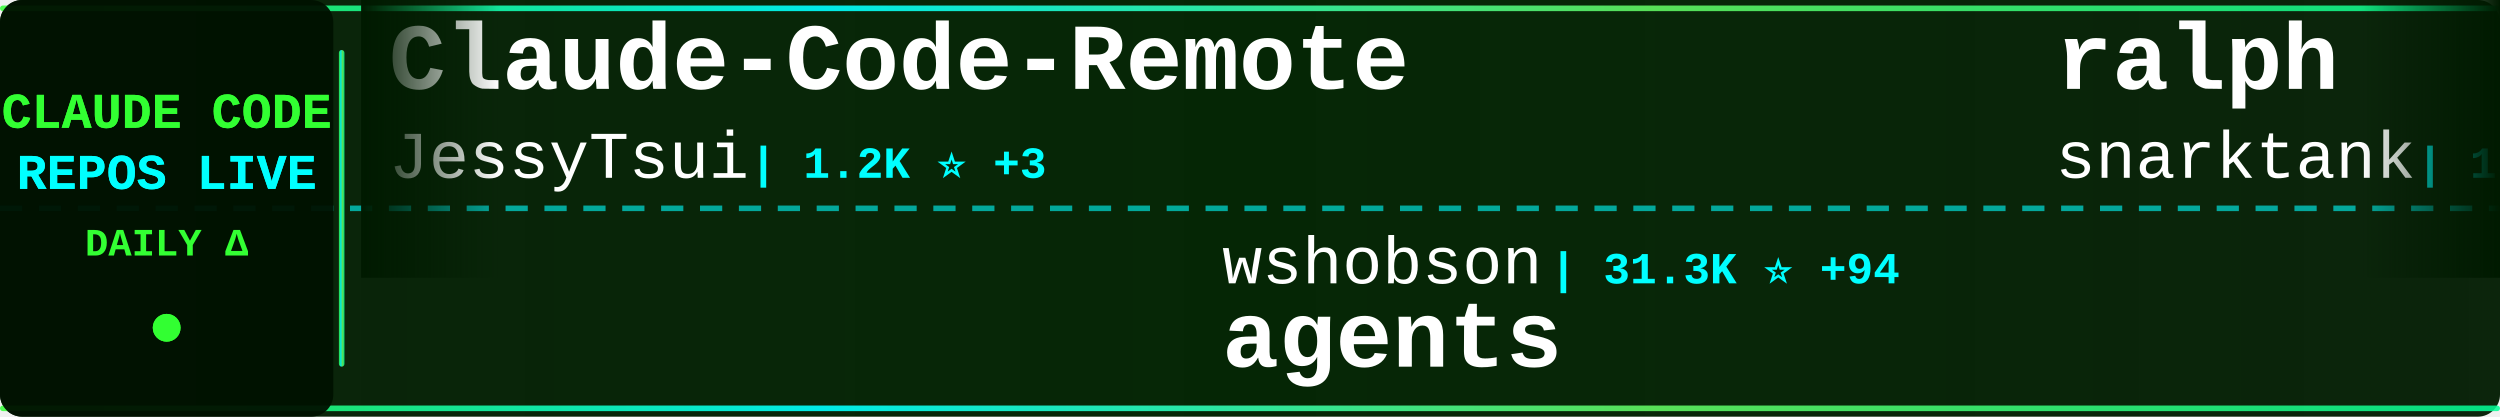
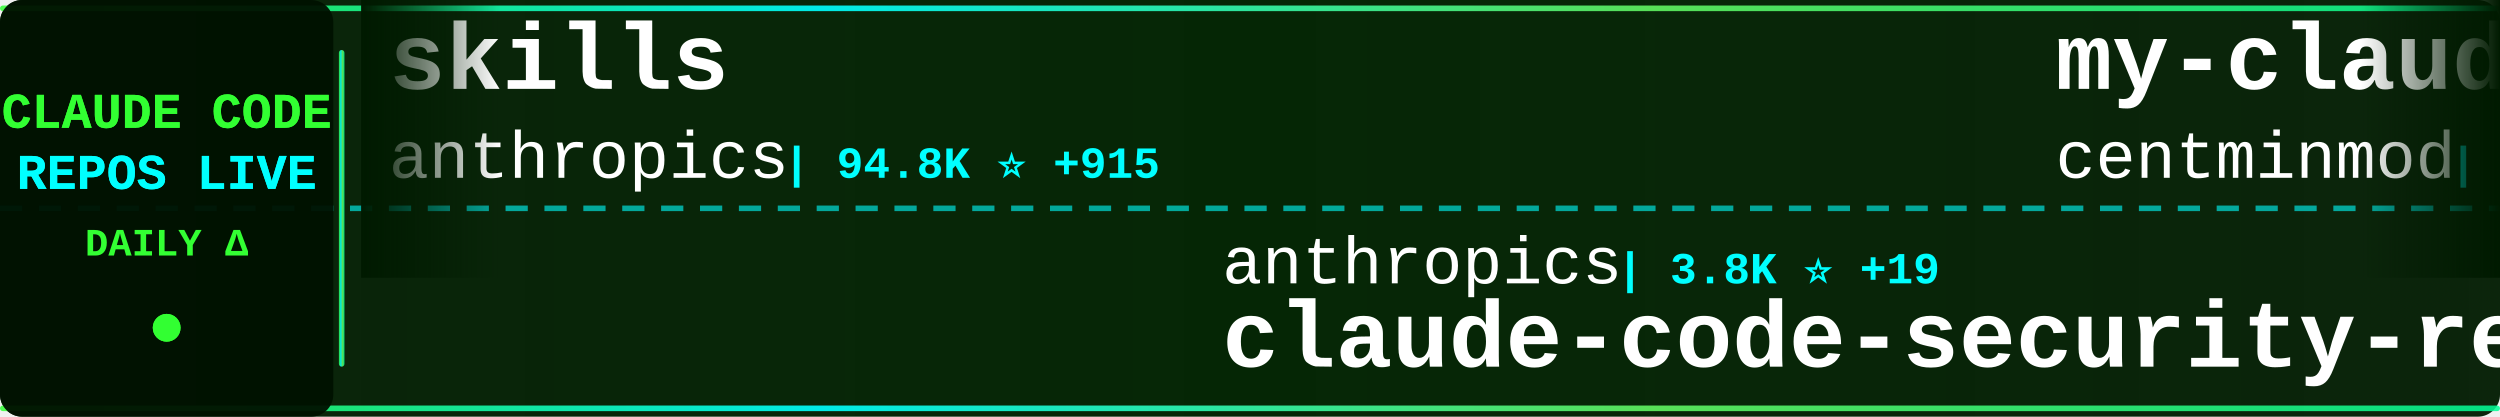
<svg xmlns="http://www.w3.org/2000/svg" width="900" height="150">
  <defs>
    <linearGradient id="tickerBg" x1="0%" y1="0%" x2="100%" y2="0%">
      <stop offset="0%" style="stop-color:#001a00;stop-opacity:0.95" />
      <stop offset="50%" style="stop-color:#002200;stop-opacity:0.98" />
      <stop offset="100%" style="stop-color:#001a00;stop-opacity:0.95" />
    </linearGradient>
    <linearGradient id="borderGrad" x1="0%" y1="0%" x2="100%" y2="0%">
      <stop offset="0%" style="stop-color:#33ff33;stop-opacity:0.85">
        <animate attributeName="stop-opacity" values="0.85;1;0.85" dur="2s" repeatCount="indefinite" />
      </stop>
      <stop offset="33%" style="stop-color:#00ffff;stop-opacity:0.9">
        <animate attributeName="stop-opacity" values="0.9;1;0.9" dur="2.2s" repeatCount="indefinite" />
      </stop>
      <stop offset="66%" style="stop-color:#66ff66;stop-opacity:0.85">
        <animate attributeName="stop-opacity" values="0.85;1;0.85" dur="1.8s" repeatCount="indefinite" />
      </stop>
      <stop offset="100%" style="stop-color:#00ff99;stop-opacity:0.85">
        <animate attributeName="stop-opacity" values="0.85;1;0.85" dur="2s" repeatCount="indefinite" />
      </stop>
    </linearGradient>
    <filter id="textGlow">
      <feGaussianBlur stdDeviation="0.1" result="coloredBlur" />
      <feMerge>
        <feMergeNode in="coloredBlur" />
        <feMergeNode in="SourceGraphic" />
      </feMerge>
    </filter>
    <filter id="metricGlow">
      <feGaussianBlur stdDeviation="0.2" result="coloredBlur" />
      <feMerge>
        <feMergeNode in="coloredBlur" />
        <feMergeNode in="SourceGraphic" />
      </feMerge>
    </filter>
    <linearGradient id="leftFade" x1="0%" y1="0%" x2="100%" y2="0%">
      <stop offset="0%" style="stop-color:#001a00;stop-opacity:1" />
      <stop offset="100%" style="stop-color:#001a00;stop-opacity:0" />
    </linearGradient>
    <linearGradient id="rightFade" x1="0%" y1="0%" x2="100%" y2="0%">
      <stop offset="0%" style="stop-color:#001a00;stop-opacity:0" />
      <stop offset="100%" style="stop-color:#001a00;stop-opacity:1" />
    </linearGradient>
  </defs>
  <rect width="900" height="150" fill="url(#tickerBg)" rx="8" />
  <rect x="0" y="2" width="900" height="2" fill="url(#borderGrad)" rx="1" />
  <rect x="0" y="146" width="900" height="2" fill="url(#borderGrad)" rx="1" />
  <line x1="0" y1="75" x2="900" y2="75" stroke="#00ffff" stroke-width="2" stroke-dasharray="8 6" opacity="0.6" />
  <rect x="0" y="0" width="120" height="150" fill="#001100" opacity="0.95" rx="8" />
  <text x="60" y="46" font-family="'Courier New', monospace" font-size="18" font-weight="bold" fill="#33ff33" text-anchor="middle" filter="url(#textGlow)">
    CLAUDE CODE
  </text>
  <text x="60" y="68" font-family="'Courier New', monospace" font-size="18" font-weight="bold" fill="#00ffff" text-anchor="middle" filter="url(#textGlow)">
    REPOS LIVE
  </text>
  <text x="60" y="92" font-family="'Courier New', monospace" font-size="14" font-weight="bold" fill="#33ff33" text-anchor="middle">
    DAILY Δ
  </text>
  <circle cx="60" cy="118" r="5" fill="#33ff33" filter="url(#metricGlow)">
    <animate attributeName="r" values="4;6;4" dur="1.5s" repeatCount="indefinite" />
    <animate attributeName="opacity" values="0.6;1;0.6" dur="1.5s" repeatCount="indefinite" />
  </circle>
  <rect x="122" y="18" width="2" height="114" fill="url(#borderGrad)" rx="1" />
  <clipPath id="tickerClip">
    <rect x="130" y="0" width="770" height="150" />
  </clipPath>
  <g clip-path="url(#tickerClip)">
    <g id="tickerItems">
      <animateTransform attributeName="transform" attributeType="XML" type="translate" from="0 0" to="-3000 0" dur="54s" repeatCount="indefinite" />
      <g transform="translate(0, 0)">
-         <text x="140" y="32" font-family="'Courier New', monospace" font-size="34" font-weight="bold" fill="#ffffff">Claude-Code-Remote</text>
-         <text x="140" y="64" font-family="'Courier New', monospace" font-size="24" font-weight="normal" fill="#ffffff" opacity="1.0">JessyTsui</text>
-         <text x="270" y="64" font-family="'Courier New', monospace" font-size="16" font-weight="bold" fill="#00ffff"> | 1.2K ⭐ +3</text>
+         <text x="140" y="32" font-family="'Courier New', monospace" font-size="34" font-weight="bold" fill="#ffffff">skills</text>
+         <text x="140" y="64" font-family="'Courier New', monospace" font-size="24" font-weight="normal" fill="#ffffff" opacity="1.0">anthropics</text>
+         <text x="282" y="64" font-family="'Courier New', monospace" font-size="16" font-weight="bold" fill="#00ffff"> | 94.8K ⭐ +915</text>
      </g>
      <g transform="translate(300, 0)">
-         <text x="140" y="102" font-family="'Courier New', monospace" font-size="24" font-weight="normal" fill="#ffffff" opacity="1.0">wshobson</text>
-         <text x="258" y="102" font-family="'Courier New', monospace" font-size="16" font-weight="bold" fill="#00ffff"> | 31.3K ⭐ +94</text>
-         <text x="140" y="132" font-family="'Courier New', monospace" font-size="34" font-weight="bold" fill="#ffffff">agents</text>
+         <text x="140" y="102" font-family="'Courier New', monospace" font-size="24" font-weight="normal" fill="#ffffff" opacity="1.0">anthropics</text>
+         <text x="282" y="102" font-family="'Courier New', monospace" font-size="16" font-weight="bold" fill="#00ffff"> | 3.8K ⭐ +19</text>
+         <text x="140" y="132" font-family="'Courier New', monospace" font-size="34" font-weight="bold" fill="#ffffff">claude-code-security-rev...</text>
      </g>
      <g transform="translate(600, 0)">
-         <text x="140" y="32" font-family="'Courier New', monospace" font-size="34" font-weight="bold" fill="#ffffff">ralph</text>
-         <text x="140" y="64" font-family="'Courier New', monospace" font-size="24" font-weight="normal" fill="#ffffff" opacity="1.0">snarktank</text>
-         <text x="270" y="64" font-family="'Courier New', monospace" font-size="16" font-weight="bold" fill="#00ffff"> | 13.0K ⭐ +68</text>
+         <text x="140" y="32" font-family="'Courier New', monospace" font-size="34" font-weight="bold" fill="#ffffff">my-claude-code-setup</text>
+         <text x="140" y="64" font-family="'Courier New', monospace" font-size="24" font-weight="normal" fill="#ffffff" opacity="1.0">centminmod</text>
+         <text x="282" y="64" font-family="'Courier New', monospace" font-size="16" font-weight="bold" fill="#00ffff"> | 2.0K ⭐ +63</text>
      </g>
      <g transform="translate(900, 0)">
-         <text x="140" y="102" font-family="'Courier New', monospace" font-size="24" font-weight="normal" fill="#ffffff" opacity="1.0">zhukunpenglinyutong</text>
-         <text x="390" y="102" font-family="'Courier New', monospace" font-size="16" font-weight="bold" fill="#00ffff"> | 1.8K ⭐ +65</text>
-         <text x="140" y="132" font-family="'Courier New', monospace" font-size="34" font-weight="bold" fill="#ffffff">idea-claude-code-gui</text>
+         <text x="140" y="102" font-family="'Courier New', monospace" font-size="24" font-weight="normal" fill="#ffffff" opacity="1.0">lyconear</text>
+         <text x="258" y="102" font-family="'Courier New', monospace" font-size="16" font-weight="bold" fill="#00ffff"> | 4 ⭐</text>
+         <text x="140" y="132" font-family="'Courier New', monospace" font-size="34" font-weight="bold" fill="#ffffff">Claude-Code</text>
      </g>
      <g transform="translate(1200, 0)">
-         <text x="140" y="32" font-family="'Courier New', monospace" font-size="34" font-weight="bold" fill="#ffffff">claude-code-subagents</text>
-         <text x="140" y="64" font-family="'Courier New', monospace" font-size="24" font-weight="normal" fill="#ffffff" opacity="1.0">0xfurai</text>
-         <text x="246" y="64" font-family="'Courier New', monospace" font-size="16" font-weight="bold" fill="#00ffff"> | 775 ⭐</text>
+         <text x="140" y="32" font-family="'Courier New', monospace" font-size="34" font-weight="bold" fill="#ffffff">awesome-claude-code-tool...</text>
+         <text x="140" y="64" font-family="'Courier New', monospace" font-size="24" font-weight="normal" fill="#ffffff" opacity="1.0">rohitg00</text>
+         <text x="258" y="64" font-family="'Courier New', monospace" font-size="16" font-weight="bold" fill="#00ffff"> | 821 ⭐ +14</text>
      </g>
      <g transform="translate(1500, 0)">
-         <text x="140" y="102" font-family="'Courier New', monospace" font-size="24" font-weight="normal" fill="#ffffff" opacity="1.0">eyaltoledano</text>
-         <text x="306" y="102" font-family="'Courier New', monospace" font-size="16" font-weight="bold" fill="#00ffff"> | 25.9K ⭐ +19</text>
-         <text x="140" y="132" font-family="'Courier New', monospace" font-size="34" font-weight="bold" fill="#ffffff">claude-task-master</text>
+         <text x="140" y="102" font-family="'Courier New', monospace" font-size="24" font-weight="normal" fill="#ffffff" opacity="1.0">kn1026</text>
+         <text x="234" y="102" font-family="'Courier New', monospace" font-size="16" font-weight="bold" fill="#00ffff"> | 705 ⭐</text>
+         <text x="140" y="132" font-family="'Courier New', monospace" font-size="34" font-weight="bold" fill="#ffffff">cc</text>
      </g>
      <g transform="translate(1800, 0)">
-         <text x="140" y="32" font-family="'Courier New', monospace" font-size="34" font-weight="bold" fill="#ffffff">awesome-claude-code-plug...</text>
-         <text x="140" y="64" font-family="'Courier New', monospace" font-size="24" font-weight="normal" fill="#ffffff" opacity="1.0">ccplugins</text>
-         <text x="270" y="64" font-family="'Courier New', monospace" font-size="16" font-weight="bold" fill="#00ffff"> | 625 ⭐ +1</text>
+         <text x="140" y="32" font-family="'Courier New', monospace" font-size="34" font-weight="bold" fill="#ffffff">claude-code-tresor</text>
+         <text x="140" y="64" font-family="'Courier New', monospace" font-size="24" font-weight="normal" fill="#ffffff" opacity="1.0">alirezarezvani</text>
+         <text x="330" y="64" font-family="'Courier New', monospace" font-size="16" font-weight="bold" fill="#00ffff"> | 621 ⭐ +3</text>
      </g>
      <g transform="translate(2100, 0)">
-         <text x="140" y="102" font-family="'Courier New', monospace" font-size="24" font-weight="normal" fill="#ffffff" opacity="1.0">affaan-m</text>
-         <text x="258" y="102" font-family="'Courier New', monospace" font-size="16" font-weight="bold" fill="#00ffff"> | 78.4K ⭐ +2.3K</text>
-         <text x="140" y="132" font-family="'Courier New', monospace" font-size="34" font-weight="bold" fill="#ffffff">everything-claude-code</text>
+         <text x="140" y="102" font-family="'Courier New', monospace" font-size="24" font-weight="normal" fill="#ffffff" opacity="1.0">catlog22</text>
+         <text x="258" y="102" font-family="'Courier New', monospace" font-size="16" font-weight="bold" fill="#00ffff"> | 1.5K ⭐ +2</text>
+         <text x="140" y="132" font-family="'Courier New', monospace" font-size="34" font-weight="bold" fill="#ffffff">Claude-Code-Workflow</text>
      </g>
      <g transform="translate(2400, 0)">
        <text x="140" y="32" font-family="'Courier New', monospace" font-size="34" font-weight="bold" fill="#ffffff">claude-code-plugins-plus...</text>
        <text x="140" y="64" font-family="'Courier New', monospace" font-size="24" font-weight="normal" fill="#ffffff" opacity="1.0">jeremylongshore</text>
        <text x="342" y="64" font-family="'Courier New', monospace" font-size="16" font-weight="bold" fill="#00ffff"> | 1.6K ⭐ +9</text>
      </g>
      <g transform="translate(2700, 0)">
-         <text x="140" y="102" font-family="'Courier New', monospace" font-size="24" font-weight="normal" fill="#ffffff" opacity="1.0">simonw</text>
-         <text x="234" y="102" font-family="'Courier New', monospace" font-size="16" font-weight="bold" fill="#00ffff"> | 1.1K ⭐ +2</text>
-         <text x="140" y="132" font-family="'Courier New', monospace" font-size="34" font-weight="bold" fill="#ffffff">claude-code-transcripts</text>
+         <text x="140" y="102" font-family="'Courier New', monospace" font-size="24" font-weight="normal" fill="#ffffff" opacity="1.0">anthropics</text>
+         <text x="282" y="102" font-family="'Courier New', monospace" font-size="16" font-weight="bold" fill="#00ffff"> | 5.5K ⭐ +40</text>
+         <text x="140" y="132" font-family="'Courier New', monospace" font-size="34" font-weight="bold" fill="#ffffff">claude-agent-sdk-python</text>
      </g>
      <g transform="translate(3000, 0)">
-         <text x="140" y="32" font-family="'Courier New', monospace" font-size="34" font-weight="bold" fill="#ffffff">Claude-Code-Remote</text>
-         <text x="140" y="64" font-family="'Courier New', monospace" font-size="24" font-weight="normal" fill="#ffffff" opacity="1.0">JessyTsui</text>
-         <text x="270" y="64" font-family="'Courier New', monospace" font-size="16" font-weight="bold" fill="#00ffff"> | 1.2K ⭐ +3</text>
+         <text x="140" y="32" font-family="'Courier New', monospace" font-size="34" font-weight="bold" fill="#ffffff">skills</text>
+         <text x="140" y="64" font-family="'Courier New', monospace" font-size="24" font-weight="normal" fill="#ffffff" opacity="1.0">anthropics</text>
+         <text x="282" y="64" font-family="'Courier New', monospace" font-size="16" font-weight="bold" fill="#00ffff"> | 94.8K ⭐ +915</text>
      </g>
      <g transform="translate(3300, 0)">
-         <text x="140" y="102" font-family="'Courier New', monospace" font-size="24" font-weight="normal" fill="#ffffff" opacity="1.0">wshobson</text>
-         <text x="258" y="102" font-family="'Courier New', monospace" font-size="16" font-weight="bold" fill="#00ffff"> | 31.3K ⭐ +94</text>
-         <text x="140" y="132" font-family="'Courier New', monospace" font-size="34" font-weight="bold" fill="#ffffff">agents</text>
+         <text x="140" y="102" font-family="'Courier New', monospace" font-size="24" font-weight="normal" fill="#ffffff" opacity="1.0">anthropics</text>
+         <text x="282" y="102" font-family="'Courier New', monospace" font-size="16" font-weight="bold" fill="#00ffff"> | 3.8K ⭐ +19</text>
+         <text x="140" y="132" font-family="'Courier New', monospace" font-size="34" font-weight="bold" fill="#ffffff">claude-code-security-rev...</text>
      </g>
      <g transform="translate(3600, 0)">
-         <text x="140" y="32" font-family="'Courier New', monospace" font-size="34" font-weight="bold" fill="#ffffff">ralph</text>
-         <text x="140" y="64" font-family="'Courier New', monospace" font-size="24" font-weight="normal" fill="#ffffff" opacity="1.0">snarktank</text>
-         <text x="270" y="64" font-family="'Courier New', monospace" font-size="16" font-weight="bold" fill="#00ffff"> | 13.0K ⭐ +68</text>
+         <text x="140" y="32" font-family="'Courier New', monospace" font-size="34" font-weight="bold" fill="#ffffff">my-claude-code-setup</text>
+         <text x="140" y="64" font-family="'Courier New', monospace" font-size="24" font-weight="normal" fill="#ffffff" opacity="1.0">centminmod</text>
+         <text x="282" y="64" font-family="'Courier New', monospace" font-size="16" font-weight="bold" fill="#00ffff"> | 2.0K ⭐ +63</text>
      </g>
      <g transform="translate(3900, 0)">
-         <text x="140" y="102" font-family="'Courier New', monospace" font-size="24" font-weight="normal" fill="#ffffff" opacity="1.0">zhukunpenglinyutong</text>
-         <text x="390" y="102" font-family="'Courier New', monospace" font-size="16" font-weight="bold" fill="#00ffff"> | 1.8K ⭐ +65</text>
-         <text x="140" y="132" font-family="'Courier New', monospace" font-size="34" font-weight="bold" fill="#ffffff">idea-claude-code-gui</text>
+         <text x="140" y="102" font-family="'Courier New', monospace" font-size="24" font-weight="normal" fill="#ffffff" opacity="1.0">lyconear</text>
+         <text x="258" y="102" font-family="'Courier New', monospace" font-size="16" font-weight="bold" fill="#00ffff"> | 4 ⭐</text>
+         <text x="140" y="132" font-family="'Courier New', monospace" font-size="34" font-weight="bold" fill="#ffffff">Claude-Code</text>
      </g>
    </g>
  </g>
  <rect x="130" y="0" width="50" height="100" fill="url(#leftFade)" />
  <rect x="850" y="0" width="50" height="100" fill="url(#rightFade)" />
</svg>
